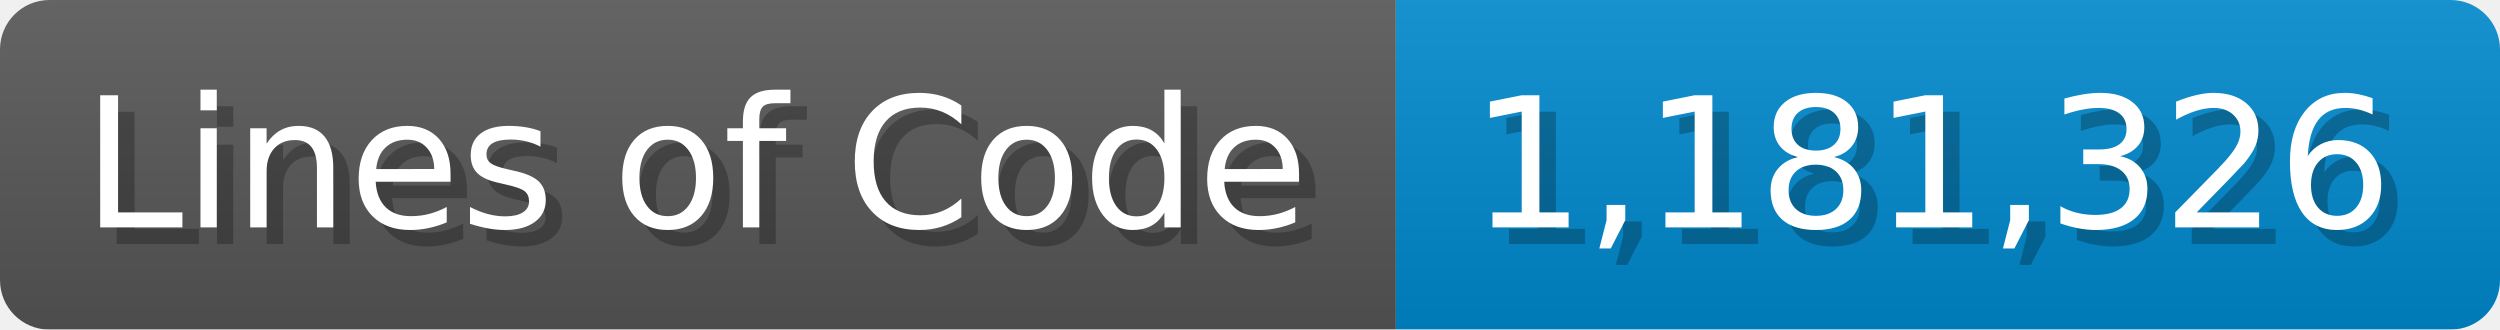
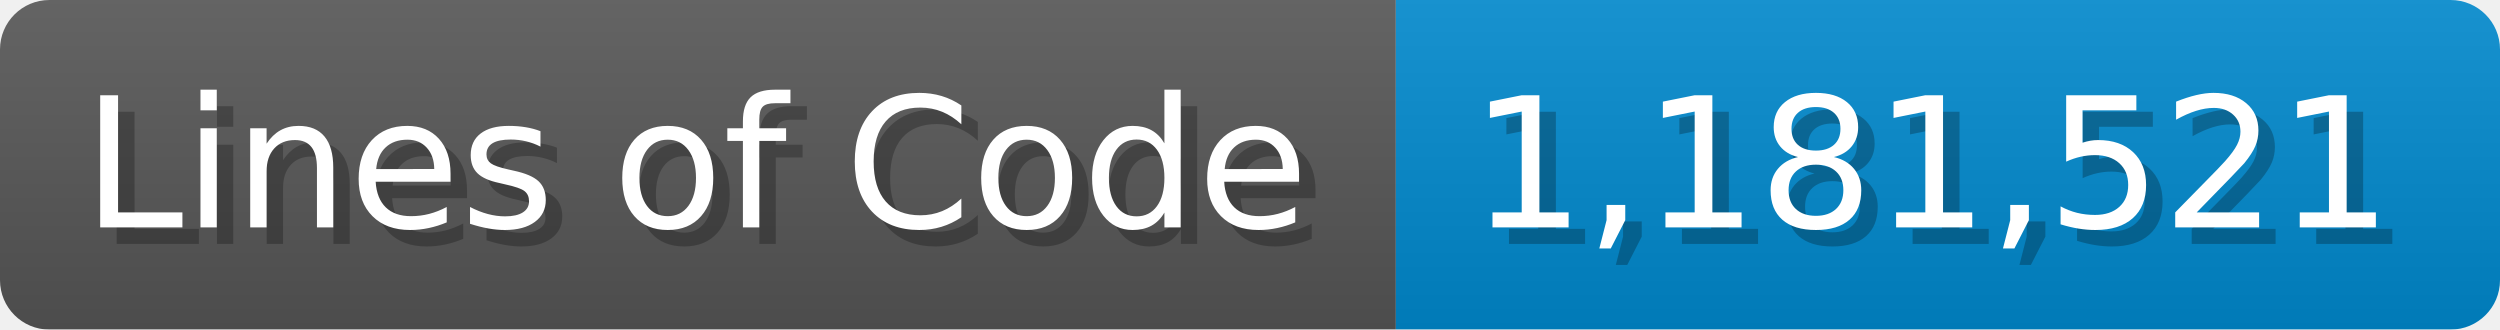
<svg xmlns="http://www.w3.org/2000/svg" width="151.7" height="20" viewBox="0 0 1517 200">
  <linearGradient id="a" x2="0" y2="100%">
    <stop offset="0" stop-opacity=".1" stop-color="#EEE" />
    <stop offset="1" stop-opacity=".1" />
  </linearGradient>
  <mask id="m">
    <rect width="1517" height="200" rx="30" fill="#FFF" />
  </mask>
  <g mask="url(#m)">
    <rect width="847" height="200" fill="#555" />
    <rect width="670" height="200" fill="#08C" x="847" />
    <rect width="1517" height="200" fill="url(#a)" />
  </g>
  <g fill="#fff" text-anchor="start" font-family="Verdana,DejaVu Sans,sans-serif" font-size="110">
    <text x="60" y="148" textLength="747" fill="#000" opacity="0.25">Lines of Code</text>
    <text x="50" y="138" textLength="747">Lines of Code</text>
-     <text x="902" y="148" textLength="570" fill="#000" opacity="0.25">1,181,326</text>
-     <text x="892" y="138" textLength="570">1,181,326</text>
+     <text x="902" y="148" textLength="570" fill="#000" opacity="0.25">1,181,521</text>
+     <text x="892" y="138" textLength="570">1,181,521</text>
  </g>
</svg>
